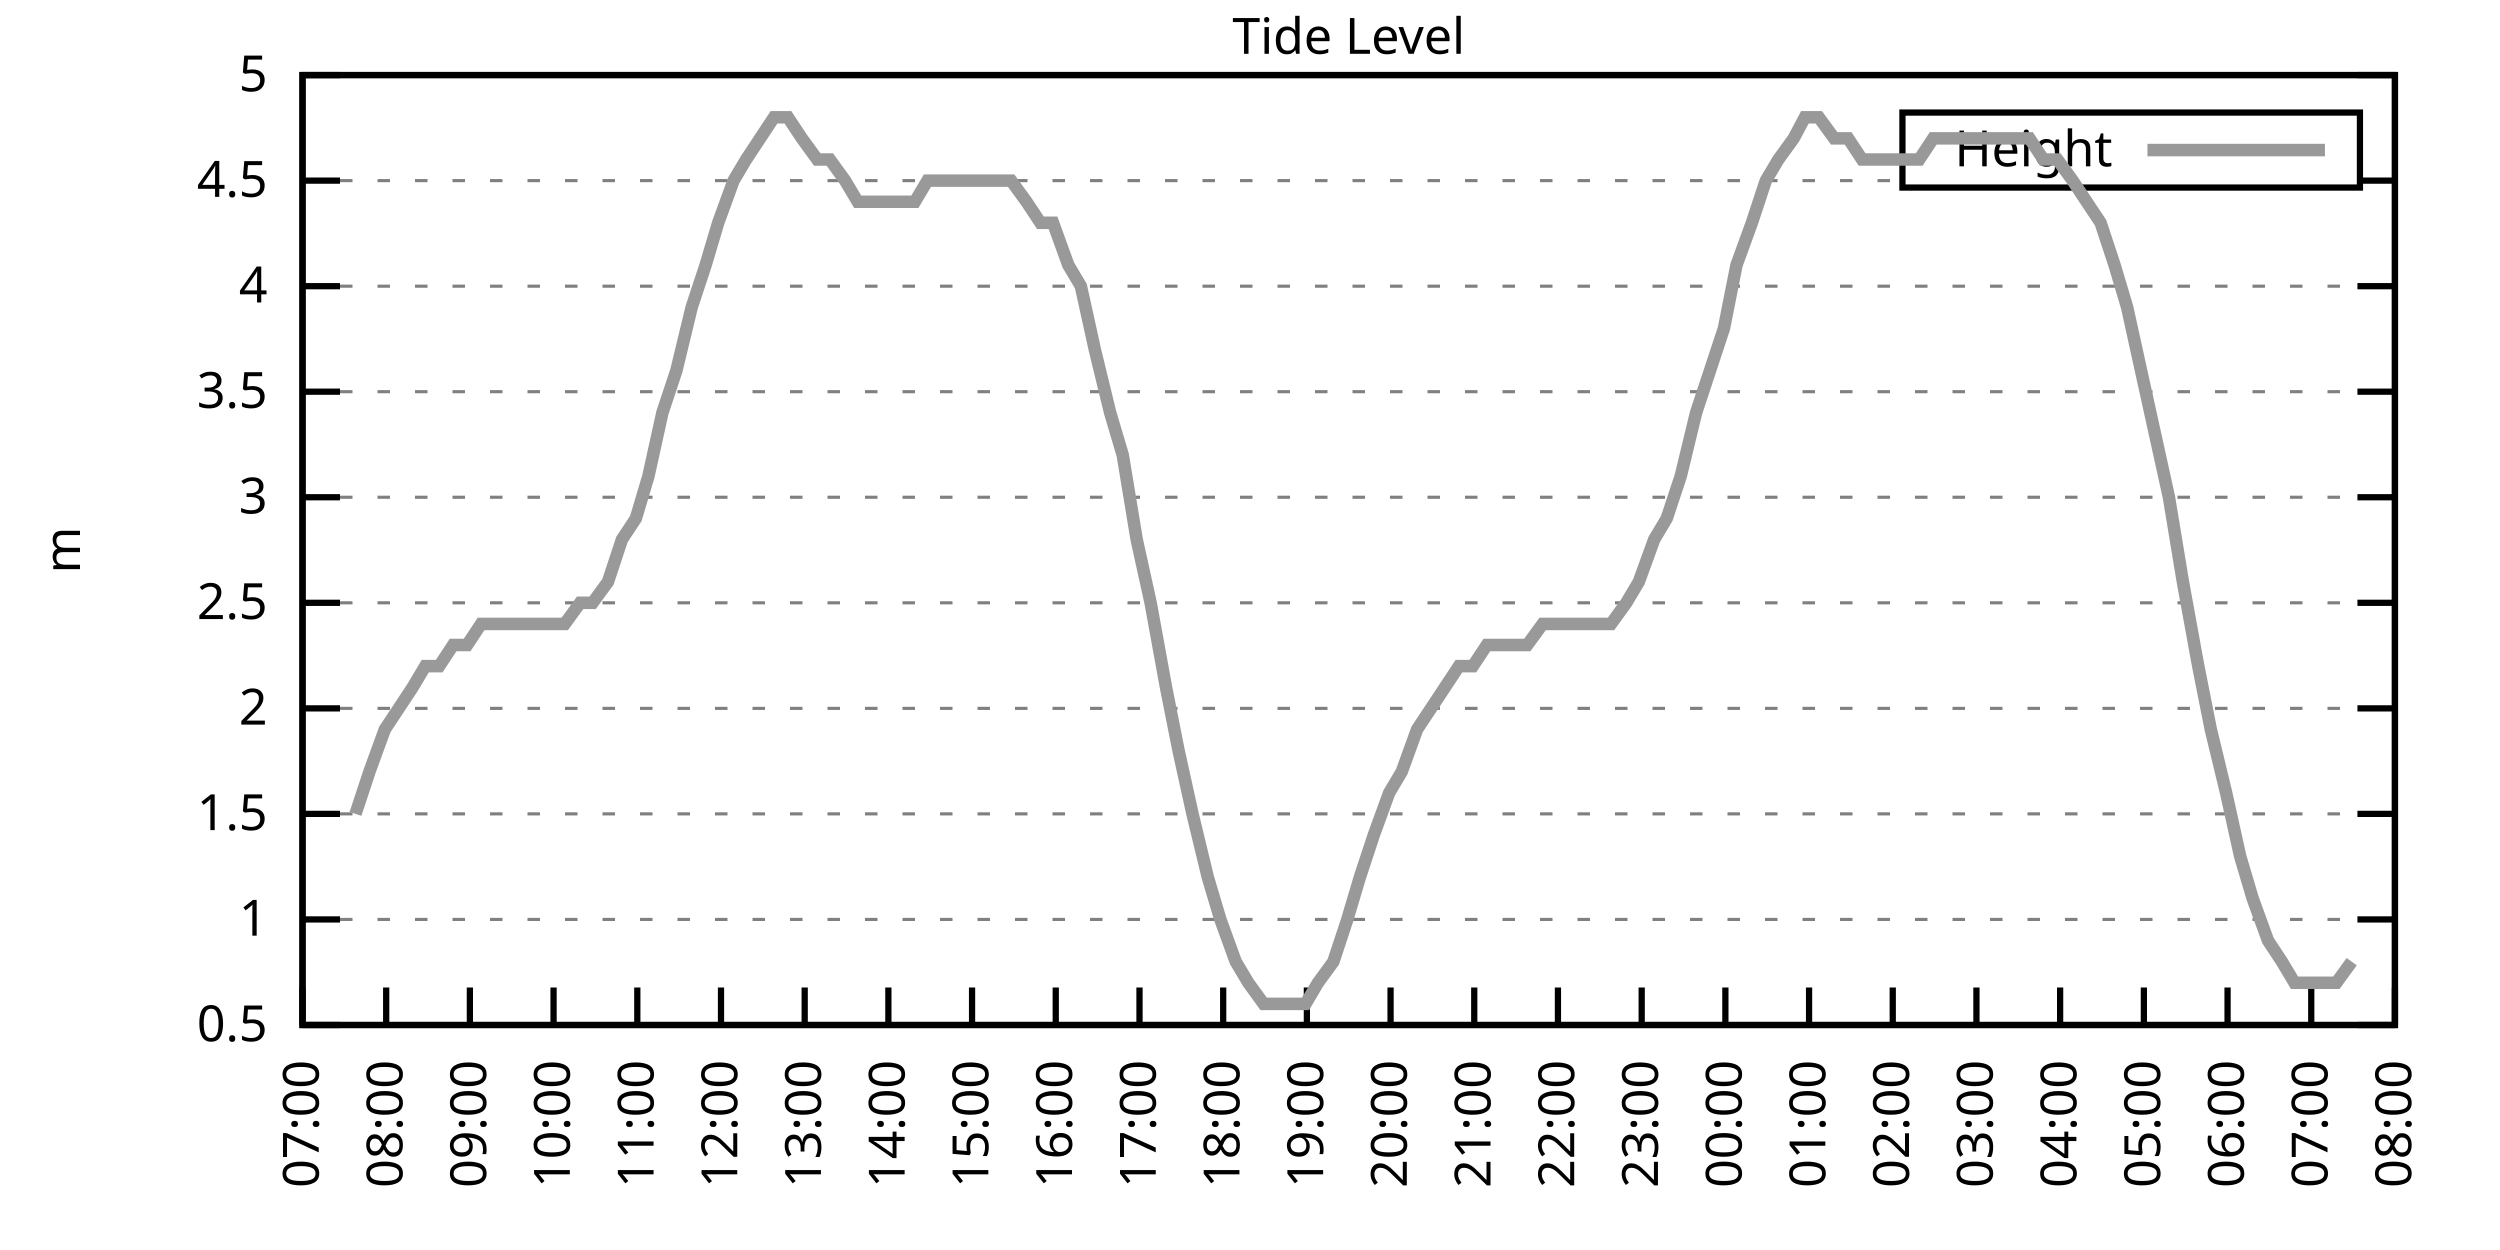
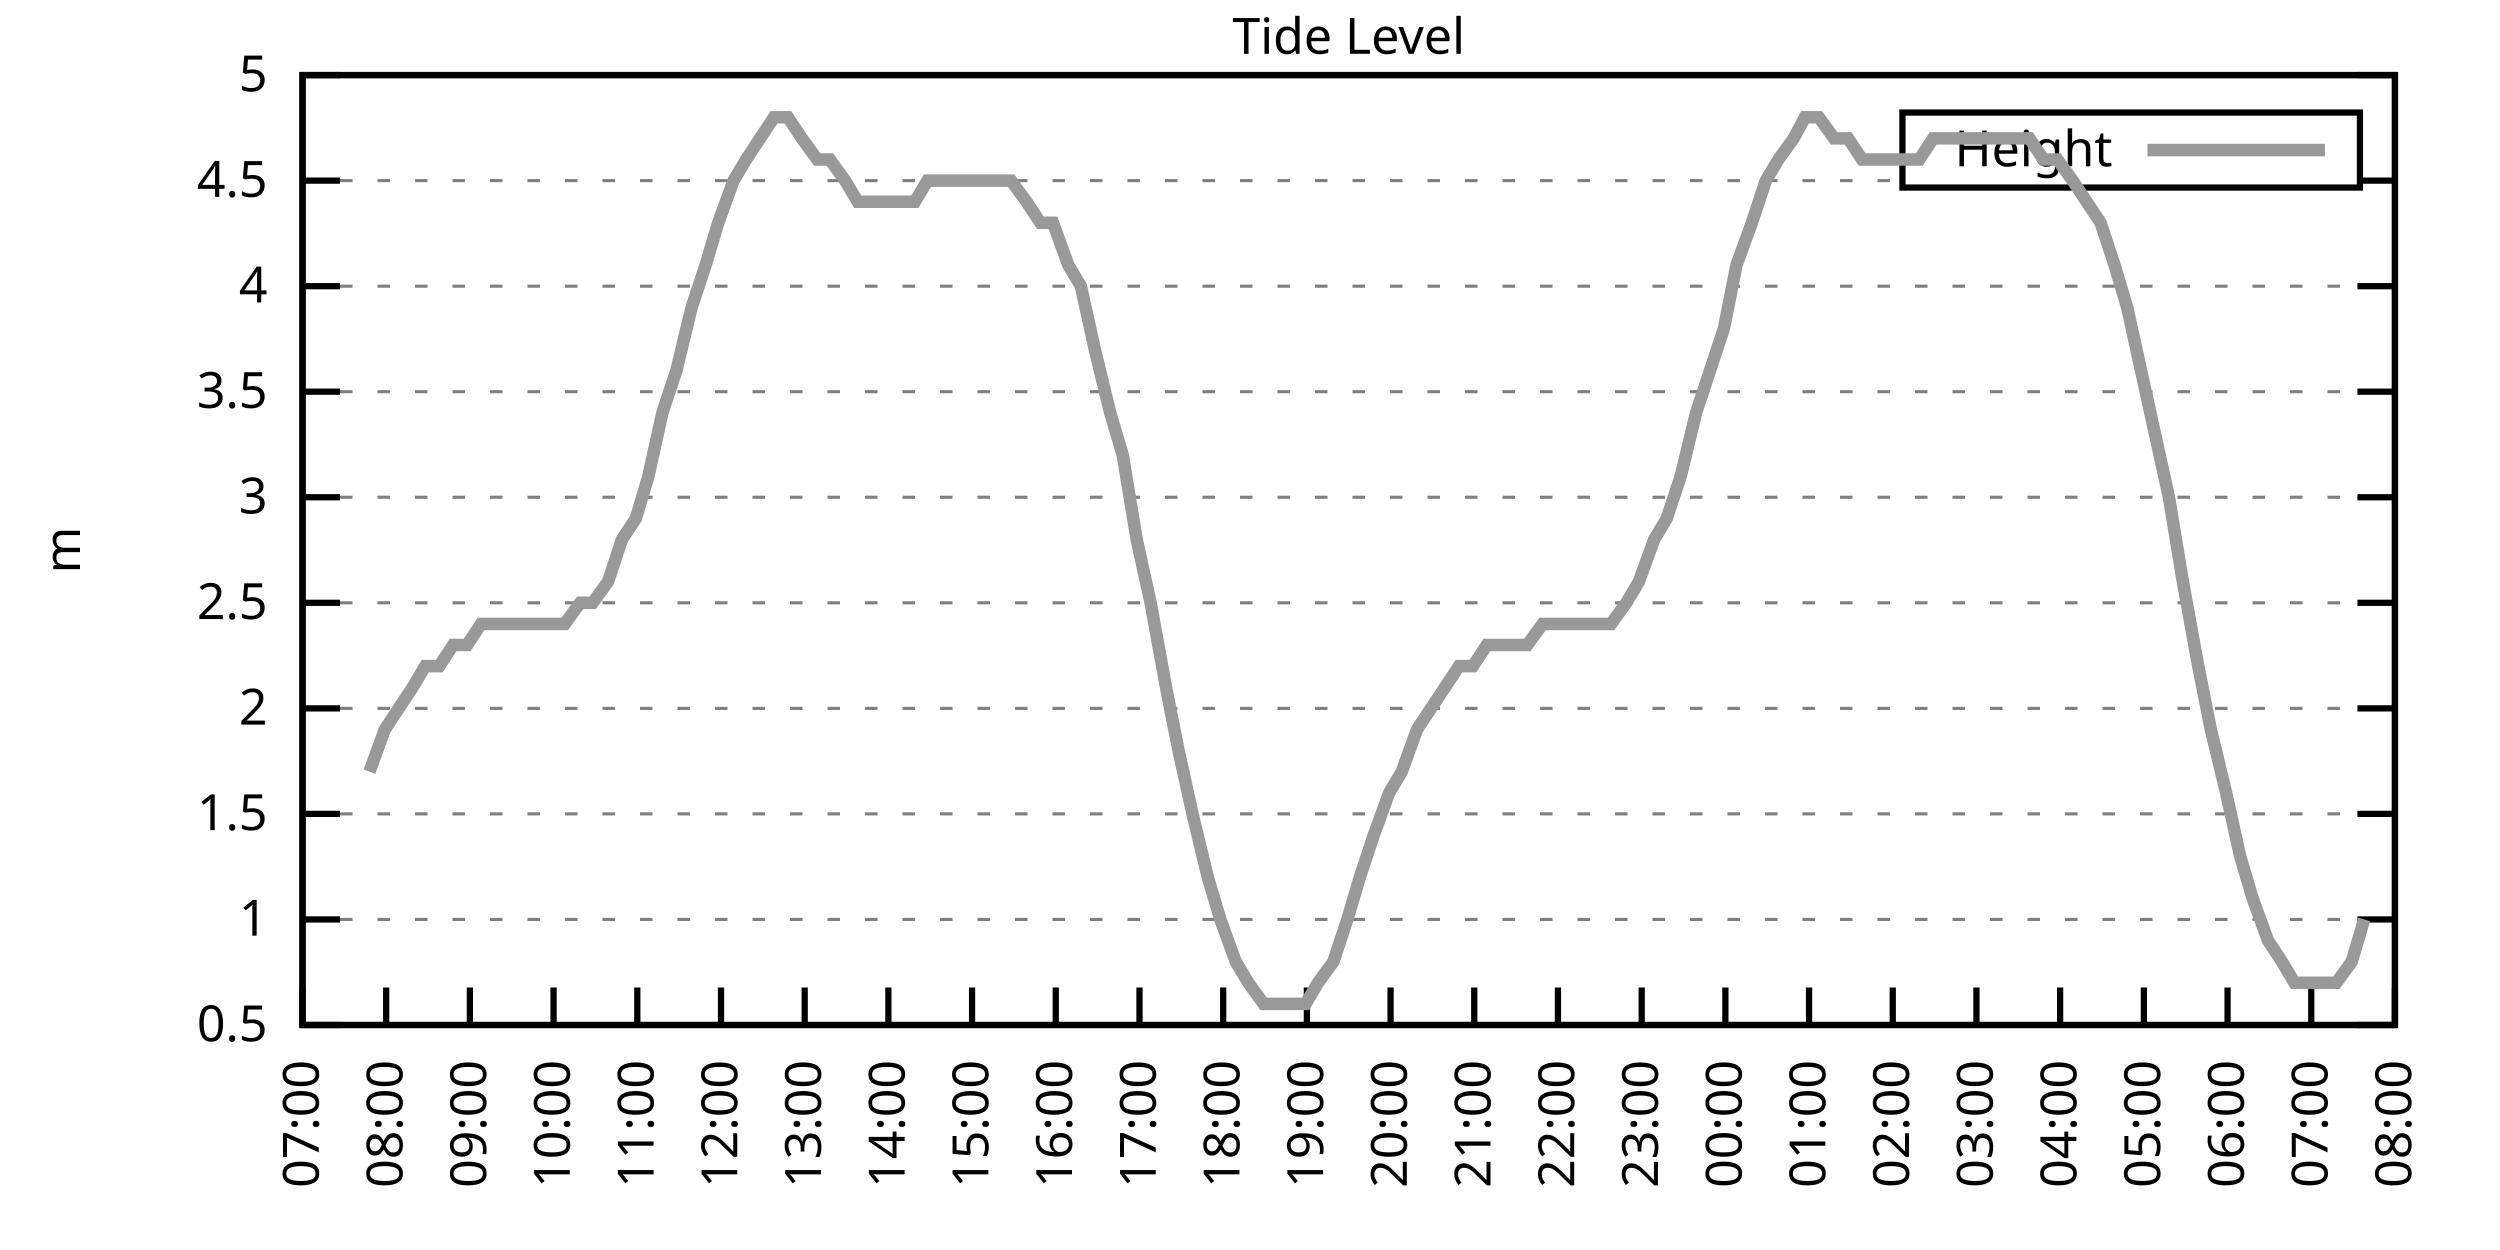
<svg xmlns="http://www.w3.org/2000/svg" xmlns:xlink="http://www.w3.org/1999/xlink" width="400" height="200" viewBox="0 0 400 200">
  <g id="gnuplot_canvas">
    <rect x="0" y="0" width="400" height="200" fill="none" />
    <defs>
      <circle id="gpDot" r="0.5" stroke-width="0.5" stroke="currentColor" />
      <path id="gpPt0" stroke-width="0.333" stroke="currentColor" d="M-1,0 h2 M0,-1 v2" />
      <path id="gpPt1" stroke-width="0.333" stroke="currentColor" d="M-1,-1 L1,1 M1,-1 L-1,1" />
      <path id="gpPt2" stroke-width="0.333" stroke="currentColor" d="M-1,0 L1,0 M0,-1 L0,1 M-1,-1 L1,1 M-1,1 L1,-1" />
      <rect id="gpPt3" stroke-width="0.333" stroke="currentColor" x="-1" y="-1" width="2" height="2" />
      <rect id="gpPt4" stroke-width="0.333" stroke="currentColor" fill="currentColor" x="-1" y="-1" width="2" height="2" />
      <circle id="gpPt5" stroke-width="0.333" stroke="currentColor" cx="0" cy="0" r="1" />
      <use xlink:href="#gpPt5" id="gpPt6" fill="currentColor" stroke="none" />
      <path id="gpPt7" stroke-width="0.333" stroke="currentColor" d="M0,-1.33 L-1.33,0.67 L1.33,0.67 z" />
      <use xlink:href="#gpPt7" id="gpPt8" fill="currentColor" stroke="none" />
      <use xlink:href="#gpPt7" id="gpPt9" stroke="currentColor" transform="rotate(180)" />
      <use xlink:href="#gpPt9" id="gpPt10" fill="currentColor" stroke="none" />
      <use xlink:href="#gpPt3" id="gpPt11" stroke="currentColor" transform="rotate(45)" />
      <use xlink:href="#gpPt11" id="gpPt12" fill="currentColor" stroke="none" />
      <path id="gpPt13" stroke-width="0.333" stroke="currentColor" d="M0,1.330 L1.265,0.411 L0.782,-1.067 L-0.782,-1.076 L-1.265,0.411 z" />
      <use xlink:href="#gpPt13" id="gpPt14" fill="currentColor" stroke="none" />
      <filter id="textbox" filterUnits="objectBoundingBox" x="0" y="0" height="1" width="1">
        <feFlood flood-color="white" flood-opacity="1" result="bgnd" />
        <feComposite in="SourceGraphic" in2="bgnd" operator="atop" />
      </filter>
      <filter id="greybox" filterUnits="objectBoundingBox" x="0" y="0" height="1" width="1">
        <feFlood flood-color="lightgrey" flood-opacity="1" result="grey" />
        <feComposite in="SourceGraphic" in2="grey" operator="atop" />
      </filter>
    </defs>
    <g fill="none" color="white" stroke="currentColor" stroke-width="1.00" stroke-linecap="butt" stroke-linejoin="miter">
</g>
    <g fill="none" color="black" stroke="currentColor" stroke-width="1.00" stroke-linecap="butt" stroke-linejoin="miter">
      <g stroke="none" shape-rendering="crispEdges">
        <polygon fill="rgb(255, 255, 255)" points="48.40,164.00 383.18,164.00 383.18,12.02 48.40,12.02 " />
      </g>
    </g>
    <g fill="none" color="black" stroke="currentColor" stroke-width="1.00" stroke-linecap="butt" stroke-linejoin="miter">
</g>
    <g fill="none" color="black" stroke="black" stroke-width="0.50" stroke-linecap="butt" stroke-linejoin="miter">
</g>
    <g fill="none" color="gray" stroke="currentColor" stroke-width="0.50" stroke-linecap="butt" stroke-linejoin="miter">
      <path stroke="gray" stroke-dasharray="2,4" class="gridline" d="M48.40,164.00 L383.19,164.00  " />
    </g>
    <g fill="none" color="gray" stroke="gray" stroke-width="1.00" stroke-linecap="butt" stroke-linejoin="miter">
</g>
    <g fill="none" color="black" stroke="currentColor" stroke-width="1.00" stroke-linecap="butt" stroke-linejoin="miter">
      <path stroke="black" d="M48.40,164.00 L54.40,164.00 M383.19,164.00 L377.19,164.00  " />
      <g transform="translate(42.80,166.60)" stroke="none" fill="black" font-family="Sans" font-size="8.00" text-anchor="end">
        <text>
          <tspan font-family="Sans"> 0.5</tspan>
        </text>
      </g>
    </g>
    <g fill="none" color="black" stroke="currentColor" stroke-width="1.00" stroke-linecap="butt" stroke-linejoin="miter">
</g>
    <g fill="none" color="black" stroke="black" stroke-width="0.50" stroke-linecap="butt" stroke-linejoin="miter">
</g>
    <g fill="none" color="gray" stroke="currentColor" stroke-width="0.50" stroke-linecap="butt" stroke-linejoin="miter">
      <path stroke="gray" stroke-dasharray="2,4" class="gridline" d="M48.40,147.11 L383.19,147.11  " />
    </g>
    <g fill="none" color="gray" stroke="gray" stroke-width="1.00" stroke-linecap="butt" stroke-linejoin="miter">
</g>
    <g fill="none" color="black" stroke="currentColor" stroke-width="1.00" stroke-linecap="butt" stroke-linejoin="miter">
      <path stroke="black" d="M48.40,147.11 L54.40,147.11 M383.19,147.11 L377.19,147.11  " />
      <g transform="translate(42.80,149.71)" stroke="none" fill="black" font-family="Sans" font-size="8.00" text-anchor="end">
        <text>
          <tspan font-family="Sans"> 1</tspan>
        </text>
      </g>
    </g>
    <g fill="none" color="black" stroke="currentColor" stroke-width="1.00" stroke-linecap="butt" stroke-linejoin="miter">
</g>
    <g fill="none" color="black" stroke="black" stroke-width="0.50" stroke-linecap="butt" stroke-linejoin="miter">
</g>
    <g fill="none" color="gray" stroke="currentColor" stroke-width="0.50" stroke-linecap="butt" stroke-linejoin="miter">
      <path stroke="gray" stroke-dasharray="2,4" class="gridline" d="M48.40,130.22 L383.19,130.22  " />
    </g>
    <g fill="none" color="gray" stroke="gray" stroke-width="1.00" stroke-linecap="butt" stroke-linejoin="miter">
</g>
    <g fill="none" color="black" stroke="currentColor" stroke-width="1.00" stroke-linecap="butt" stroke-linejoin="miter">
      <path stroke="black" d="M48.40,130.22 L54.40,130.22 M383.19,130.22 L377.19,130.22  " />
      <g transform="translate(42.80,132.82)" stroke="none" fill="black" font-family="Sans" font-size="8.00" text-anchor="end">
        <text>
          <tspan font-family="Sans"> 1.5</tspan>
        </text>
      </g>
    </g>
    <g fill="none" color="black" stroke="currentColor" stroke-width="1.00" stroke-linecap="butt" stroke-linejoin="miter">
</g>
    <g fill="none" color="black" stroke="black" stroke-width="0.50" stroke-linecap="butt" stroke-linejoin="miter">
</g>
    <g fill="none" color="gray" stroke="currentColor" stroke-width="0.50" stroke-linecap="butt" stroke-linejoin="miter">
      <path stroke="gray" stroke-dasharray="2,4" class="gridline" d="M48.40,113.34 L383.19,113.34  " />
    </g>
    <g fill="none" color="gray" stroke="gray" stroke-width="1.00" stroke-linecap="butt" stroke-linejoin="miter">
</g>
    <g fill="none" color="black" stroke="currentColor" stroke-width="1.00" stroke-linecap="butt" stroke-linejoin="miter">
      <path stroke="black" d="M48.40,113.34 L54.40,113.34 M383.19,113.34 L377.19,113.34  " />
      <g transform="translate(42.80,115.94)" stroke="none" fill="black" font-family="Sans" font-size="8.00" text-anchor="end">
        <text>
          <tspan font-family="Sans"> 2</tspan>
        </text>
      </g>
    </g>
    <g fill="none" color="black" stroke="currentColor" stroke-width="1.00" stroke-linecap="butt" stroke-linejoin="miter">
</g>
    <g fill="none" color="black" stroke="black" stroke-width="0.50" stroke-linecap="butt" stroke-linejoin="miter">
</g>
    <g fill="none" color="gray" stroke="currentColor" stroke-width="0.50" stroke-linecap="butt" stroke-linejoin="miter">
      <path stroke="gray" stroke-dasharray="2,4" class="gridline" d="M48.40,96.45 L383.19,96.45  " />
    </g>
    <g fill="none" color="gray" stroke="gray" stroke-width="1.00" stroke-linecap="butt" stroke-linejoin="miter">
</g>
    <g fill="none" color="black" stroke="currentColor" stroke-width="1.00" stroke-linecap="butt" stroke-linejoin="miter">
      <path stroke="black" d="M48.40,96.45 L54.40,96.45 M383.19,96.45 L377.19,96.45  " />
      <g transform="translate(42.80,99.05)" stroke="none" fill="black" font-family="Sans" font-size="8.00" text-anchor="end">
        <text>
          <tspan font-family="Sans"> 2.5</tspan>
        </text>
      </g>
    </g>
    <g fill="none" color="black" stroke="currentColor" stroke-width="1.00" stroke-linecap="butt" stroke-linejoin="miter">
</g>
    <g fill="none" color="black" stroke="black" stroke-width="0.50" stroke-linecap="butt" stroke-linejoin="miter">
</g>
    <g fill="none" color="gray" stroke="currentColor" stroke-width="0.50" stroke-linecap="butt" stroke-linejoin="miter">
      <path stroke="gray" stroke-dasharray="2,4" class="gridline" d="M48.40,79.56 L383.19,79.56  " />
    </g>
    <g fill="none" color="gray" stroke="gray" stroke-width="1.00" stroke-linecap="butt" stroke-linejoin="miter">
</g>
    <g fill="none" color="black" stroke="currentColor" stroke-width="1.00" stroke-linecap="butt" stroke-linejoin="miter">
      <path stroke="black" d="M48.40,79.56 L54.40,79.56 M383.19,79.56 L377.19,79.56  " />
      <g transform="translate(42.80,82.16)" stroke="none" fill="black" font-family="Sans" font-size="8.00" text-anchor="end">
        <text>
          <tspan font-family="Sans"> 3</tspan>
        </text>
      </g>
    </g>
    <g fill="none" color="black" stroke="currentColor" stroke-width="1.00" stroke-linecap="butt" stroke-linejoin="miter">
</g>
    <g fill="none" color="black" stroke="black" stroke-width="0.50" stroke-linecap="butt" stroke-linejoin="miter">
</g>
    <g fill="none" color="gray" stroke="currentColor" stroke-width="0.50" stroke-linecap="butt" stroke-linejoin="miter">
      <path stroke="gray" stroke-dasharray="2,4" class="gridline" d="M48.40,62.67 L383.19,62.67  " />
    </g>
    <g fill="none" color="gray" stroke="gray" stroke-width="1.00" stroke-linecap="butt" stroke-linejoin="miter">
</g>
    <g fill="none" color="black" stroke="currentColor" stroke-width="1.00" stroke-linecap="butt" stroke-linejoin="miter">
      <path stroke="black" d="M48.40,62.67 L54.40,62.67 M383.19,62.67 L377.19,62.67  " />
      <g transform="translate(42.80,65.27)" stroke="none" fill="black" font-family="Sans" font-size="8.00" text-anchor="end">
        <text>
          <tspan font-family="Sans"> 3.5</tspan>
        </text>
      </g>
    </g>
    <g fill="none" color="black" stroke="currentColor" stroke-width="1.00" stroke-linecap="butt" stroke-linejoin="miter">
</g>
    <g fill="none" color="black" stroke="black" stroke-width="0.50" stroke-linecap="butt" stroke-linejoin="miter">
</g>
    <g fill="none" color="gray" stroke="currentColor" stroke-width="0.50" stroke-linecap="butt" stroke-linejoin="miter">
      <path stroke="gray" stroke-dasharray="2,4" class="gridline" d="M48.40,45.79 L383.19,45.79  " />
    </g>
    <g fill="none" color="gray" stroke="gray" stroke-width="1.00" stroke-linecap="butt" stroke-linejoin="miter">
</g>
    <g fill="none" color="black" stroke="currentColor" stroke-width="1.00" stroke-linecap="butt" stroke-linejoin="miter">
      <path stroke="black" d="M48.40,45.79 L54.40,45.79 M383.19,45.79 L377.19,45.79  " />
      <g transform="translate(42.80,48.39)" stroke="none" fill="black" font-family="Sans" font-size="8.00" text-anchor="end">
        <text>
          <tspan font-family="Sans"> 4</tspan>
        </text>
      </g>
    </g>
    <g fill="none" color="black" stroke="currentColor" stroke-width="1.00" stroke-linecap="butt" stroke-linejoin="miter">
</g>
    <g fill="none" color="black" stroke="black" stroke-width="0.50" stroke-linecap="butt" stroke-linejoin="miter">
</g>
    <g fill="none" color="gray" stroke="currentColor" stroke-width="0.50" stroke-linecap="butt" stroke-linejoin="miter">
      <path stroke="gray" stroke-dasharray="2,4" class="gridline" d="M48.40,28.90 L304.39,28.90 M377.59,28.90 L383.19,28.90  " />
    </g>
    <g fill="none" color="gray" stroke="gray" stroke-width="1.00" stroke-linecap="butt" stroke-linejoin="miter">
</g>
    <g fill="none" color="black" stroke="currentColor" stroke-width="1.00" stroke-linecap="butt" stroke-linejoin="miter">
      <path stroke="black" d="M48.40,28.90 L54.40,28.90 M383.19,28.90 L377.19,28.90  " />
      <g transform="translate(42.80,31.50)" stroke="none" fill="black" font-family="Sans" font-size="8.00" text-anchor="end">
        <text>
          <tspan font-family="Sans"> 4.5</tspan>
        </text>
      </g>
    </g>
    <g fill="none" color="black" stroke="currentColor" stroke-width="1.00" stroke-linecap="butt" stroke-linejoin="miter">
</g>
    <g fill="none" color="black" stroke="black" stroke-width="0.50" stroke-linecap="butt" stroke-linejoin="miter">
</g>
    <g fill="none" color="gray" stroke="currentColor" stroke-width="0.50" stroke-linecap="butt" stroke-linejoin="miter">
      <path stroke="gray" stroke-dasharray="2,4" class="gridline" d="M48.40,12.01 L383.19,12.01  " />
    </g>
    <g fill="none" color="gray" stroke="gray" stroke-width="1.00" stroke-linecap="butt" stroke-linejoin="miter">
</g>
    <g fill="none" color="black" stroke="currentColor" stroke-width="1.00" stroke-linecap="butt" stroke-linejoin="miter">
      <path stroke="black" d="M48.40,12.01 L54.40,12.01 M383.19,12.01 L377.19,12.01  " />
      <g transform="translate(42.80,14.61)" stroke="none" fill="black" font-family="Sans" font-size="8.00" text-anchor="end">
        <text>
          <tspan font-family="Sans"> 5</tspan>
        </text>
      </g>
    </g>
    <g fill="none" color="black" stroke="currentColor" stroke-width="1.00" stroke-linecap="butt" stroke-linejoin="miter">
      <path stroke="black" d="M48.40,164.00 L48.40,158.00  " />
      <g transform="translate(51.00,169.60) rotate(270.00)" stroke="none" fill="black" font-family="Sans" font-size="8.00" text-anchor="end">
        <text>
          <tspan font-family="Sans">07:00</tspan>
        </text>
      </g>
    </g>
    <g fill="none" color="black" stroke="currentColor" stroke-width="1.00" stroke-linecap="butt" stroke-linejoin="miter">
      <path stroke="black" d="M61.79,164.00 L61.79,158.00  " />
      <g transform="translate(64.39,169.60) rotate(270.00)" stroke="none" fill="black" font-family="Sans" font-size="8.00" text-anchor="end">
        <text>
          <tspan font-family="Sans">08:00</tspan>
        </text>
      </g>
    </g>
    <g fill="none" color="black" stroke="currentColor" stroke-width="1.00" stroke-linecap="butt" stroke-linejoin="miter">
      <path stroke="black" d="M75.18,164.00 L75.18,158.00  " />
      <g transform="translate(77.78,169.60) rotate(270.00)" stroke="none" fill="black" font-family="Sans" font-size="8.00" text-anchor="end">
        <text>
          <tspan font-family="Sans">09:00</tspan>
        </text>
      </g>
    </g>
    <g fill="none" color="black" stroke="currentColor" stroke-width="1.00" stroke-linecap="butt" stroke-linejoin="miter">
      <path stroke="black" d="M88.57,164.00 L88.57,158.00  " />
      <g transform="translate(91.17,169.60) rotate(270.00)" stroke="none" fill="black" font-family="Sans" font-size="8.00" text-anchor="end">
        <text>
          <tspan font-family="Sans">10:00</tspan>
        </text>
      </g>
    </g>
    <g fill="none" color="black" stroke="currentColor" stroke-width="1.00" stroke-linecap="butt" stroke-linejoin="miter">
      <path stroke="black" d="M101.97,164.00 L101.97,158.00  " />
      <g transform="translate(104.57,169.60) rotate(270.00)" stroke="none" fill="black" font-family="Sans" font-size="8.00" text-anchor="end">
        <text>
          <tspan font-family="Sans">11:00</tspan>
        </text>
      </g>
    </g>
    <g fill="none" color="black" stroke="currentColor" stroke-width="1.00" stroke-linecap="butt" stroke-linejoin="miter">
      <path stroke="black" d="M115.36,164.00 L115.36,158.00  " />
      <g transform="translate(117.96,169.60) rotate(270.00)" stroke="none" fill="black" font-family="Sans" font-size="8.00" text-anchor="end">
        <text>
          <tspan font-family="Sans">12:00</tspan>
        </text>
      </g>
    </g>
    <g fill="none" color="black" stroke="currentColor" stroke-width="1.00" stroke-linecap="butt" stroke-linejoin="miter">
      <path stroke="black" d="M128.75,164.00 L128.75,158.00  " />
      <g transform="translate(131.35,169.60) rotate(270.00)" stroke="none" fill="black" font-family="Sans" font-size="8.00" text-anchor="end">
        <text>
          <tspan font-family="Sans">13:00</tspan>
        </text>
      </g>
    </g>
    <g fill="none" color="black" stroke="currentColor" stroke-width="1.00" stroke-linecap="butt" stroke-linejoin="miter">
      <path stroke="black" d="M142.14,164.00 L142.14,158.00  " />
      <g transform="translate(144.74,169.60) rotate(270.00)" stroke="none" fill="black" font-family="Sans" font-size="8.00" text-anchor="end">
        <text>
          <tspan font-family="Sans">14:00</tspan>
        </text>
      </g>
    </g>
    <g fill="none" color="black" stroke="currentColor" stroke-width="1.00" stroke-linecap="butt" stroke-linejoin="miter">
      <path stroke="black" d="M155.53,164.00 L155.53,158.00  " />
      <g transform="translate(158.13,169.60) rotate(270.00)" stroke="none" fill="black" font-family="Sans" font-size="8.00" text-anchor="end">
        <text>
          <tspan font-family="Sans">15:00</tspan>
        </text>
      </g>
    </g>
    <g fill="none" color="black" stroke="currentColor" stroke-width="1.00" stroke-linecap="butt" stroke-linejoin="miter">
      <path stroke="black" d="M168.92,164.00 L168.92,158.00  " />
      <g transform="translate(171.52,169.60) rotate(270.00)" stroke="none" fill="black" font-family="Sans" font-size="8.00" text-anchor="end">
        <text>
          <tspan font-family="Sans">16:00</tspan>
        </text>
      </g>
    </g>
    <g fill="none" color="black" stroke="currentColor" stroke-width="1.00" stroke-linecap="butt" stroke-linejoin="miter">
      <path stroke="black" d="M182.32,164.00 L182.32,158.00  " />
      <g transform="translate(184.92,169.60) rotate(270.00)" stroke="none" fill="black" font-family="Sans" font-size="8.00" text-anchor="end">
        <text>
          <tspan font-family="Sans">17:00</tspan>
        </text>
      </g>
    </g>
    <g fill="none" color="black" stroke="currentColor" stroke-width="1.00" stroke-linecap="butt" stroke-linejoin="miter">
      <path stroke="black" d="M195.71,164.00 L195.71,158.00  " />
      <g transform="translate(198.31,169.60) rotate(270.00)" stroke="none" fill="black" font-family="Sans" font-size="8.00" text-anchor="end">
        <text>
          <tspan font-family="Sans">18:00</tspan>
        </text>
      </g>
    </g>
    <g fill="none" color="black" stroke="currentColor" stroke-width="1.00" stroke-linecap="butt" stroke-linejoin="miter">
      <path stroke="black" d="M209.10,164.00 L209.10,158.00  " />
      <g transform="translate(211.70,169.60) rotate(270.00)" stroke="none" fill="black" font-family="Sans" font-size="8.00" text-anchor="end">
        <text>
          <tspan font-family="Sans">19:00</tspan>
        </text>
      </g>
    </g>
    <g fill="none" color="black" stroke="currentColor" stroke-width="1.00" stroke-linecap="butt" stroke-linejoin="miter">
      <path stroke="black" d="M222.49,164.00 L222.49,158.00  " />
      <g transform="translate(225.09,169.60) rotate(270.00)" stroke="none" fill="black" font-family="Sans" font-size="8.00" text-anchor="end">
        <text>
          <tspan font-family="Sans">20:00</tspan>
        </text>
      </g>
    </g>
    <g fill="none" color="black" stroke="currentColor" stroke-width="1.00" stroke-linecap="butt" stroke-linejoin="miter">
      <path stroke="black" d="M235.88,164.00 L235.88,158.00  " />
      <g transform="translate(238.48,169.60) rotate(270.00)" stroke="none" fill="black" font-family="Sans" font-size="8.00" text-anchor="end">
        <text>
          <tspan font-family="Sans">21:00</tspan>
        </text>
      </g>
    </g>
    <g fill="none" color="black" stroke="currentColor" stroke-width="1.00" stroke-linecap="butt" stroke-linejoin="miter">
      <path stroke="black" d="M249.27,164.00 L249.27,158.00  " />
      <g transform="translate(251.87,169.60) rotate(270.00)" stroke="none" fill="black" font-family="Sans" font-size="8.00" text-anchor="end">
        <text>
          <tspan font-family="Sans">22:00</tspan>
        </text>
      </g>
    </g>
    <g fill="none" color="black" stroke="currentColor" stroke-width="1.00" stroke-linecap="butt" stroke-linejoin="miter">
      <path stroke="black" d="M262.67,164.00 L262.67,158.00  " />
      <g transform="translate(265.27,169.60) rotate(270.00)" stroke="none" fill="black" font-family="Sans" font-size="8.00" text-anchor="end">
        <text>
          <tspan font-family="Sans">23:00</tspan>
        </text>
      </g>
    </g>
    <g fill="none" color="black" stroke="currentColor" stroke-width="1.00" stroke-linecap="butt" stroke-linejoin="miter">
      <path stroke="black" d="M276.06,164.00 L276.06,158.00  " />
      <g transform="translate(278.66,169.60) rotate(270.00)" stroke="none" fill="black" font-family="Sans" font-size="8.00" text-anchor="end">
        <text>
          <tspan font-family="Sans">00:00</tspan>
        </text>
      </g>
    </g>
    <g fill="none" color="black" stroke="currentColor" stroke-width="1.00" stroke-linecap="butt" stroke-linejoin="miter">
      <path stroke="black" d="M289.45,164.00 L289.45,158.00  " />
      <g transform="translate(292.05,169.60) rotate(270.00)" stroke="none" fill="black" font-family="Sans" font-size="8.00" text-anchor="end">
        <text>
          <tspan font-family="Sans">01:00</tspan>
        </text>
      </g>
    </g>
    <g fill="none" color="black" stroke="currentColor" stroke-width="1.00" stroke-linecap="butt" stroke-linejoin="miter">
      <path stroke="black" d="M302.84,164.00 L302.84,158.00  " />
      <g transform="translate(305.44,169.60) rotate(270.00)" stroke="none" fill="black" font-family="Sans" font-size="8.00" text-anchor="end">
        <text>
          <tspan font-family="Sans">02:00</tspan>
        </text>
      </g>
    </g>
    <g fill="none" color="black" stroke="currentColor" stroke-width="1.00" stroke-linecap="butt" stroke-linejoin="miter">
      <path stroke="black" d="M316.23,164.00 L316.23,158.00  " />
      <g transform="translate(318.83,169.60) rotate(270.00)" stroke="none" fill="black" font-family="Sans" font-size="8.00" text-anchor="end">
        <text>
          <tspan font-family="Sans">03:00</tspan>
        </text>
      </g>
    </g>
    <g fill="none" color="black" stroke="currentColor" stroke-width="1.00" stroke-linecap="butt" stroke-linejoin="miter">
      <path stroke="black" d="M329.62,164.00 L329.62,158.00  " />
      <g transform="translate(332.22,169.60) rotate(270.00)" stroke="none" fill="black" font-family="Sans" font-size="8.00" text-anchor="end">
        <text>
          <tspan font-family="Sans">04:00</tspan>
        </text>
      </g>
    </g>
    <g fill="none" color="black" stroke="currentColor" stroke-width="1.00" stroke-linecap="butt" stroke-linejoin="miter">
      <path stroke="black" d="M343.02,164.00 L343.02,158.00  " />
      <g transform="translate(345.62,169.60) rotate(270.00)" stroke="none" fill="black" font-family="Sans" font-size="8.00" text-anchor="end">
        <text>
          <tspan font-family="Sans">05:00</tspan>
        </text>
      </g>
    </g>
    <g fill="none" color="black" stroke="currentColor" stroke-width="1.00" stroke-linecap="butt" stroke-linejoin="miter">
      <path stroke="black" d="M356.41,164.00 L356.41,158.00  " />
      <g transform="translate(359.01,169.60) rotate(270.00)" stroke="none" fill="black" font-family="Sans" font-size="8.00" text-anchor="end">
        <text>
          <tspan font-family="Sans">06:00</tspan>
        </text>
      </g>
    </g>
    <g fill="none" color="black" stroke="currentColor" stroke-width="1.00" stroke-linecap="butt" stroke-linejoin="miter">
      <path stroke="black" d="M369.80,164.00 L369.80,158.00  " />
      <g transform="translate(372.40,169.60) rotate(270.00)" stroke="none" fill="black" font-family="Sans" font-size="8.00" text-anchor="end">
        <text>
          <tspan font-family="Sans">07:00</tspan>
        </text>
      </g>
    </g>
    <g fill="none" color="black" stroke="currentColor" stroke-width="1.00" stroke-linecap="butt" stroke-linejoin="miter">
      <path stroke="black" d="M383.19,164.00 L383.19,158.00  " />
      <g transform="translate(385.79,169.60) rotate(270.00)" stroke="none" fill="black" font-family="Sans" font-size="8.00" text-anchor="end">
        <text>
          <tspan font-family="Sans">08:00</tspan>
        </text>
      </g>
    </g>
    <g fill="none" color="black" stroke="currentColor" stroke-width="1.00" stroke-linecap="butt" stroke-linejoin="miter">
</g>
    <g fill="none" color="black" stroke="currentColor" stroke-width="1.00" stroke-linecap="butt" stroke-linejoin="miter">
      <path stroke="black" d="M48.40,12.01 L48.40,164.00 L383.19,164.00 L383.19,12.01 L48.40,12.01 Z  " />
    </g>
    <g fill="none" color="black" stroke="currentColor" stroke-width="1.00" stroke-linecap="butt" stroke-linejoin="miter">
</g>
    <g fill="none" color="black" stroke="currentColor" stroke-width="1.00" stroke-linecap="butt" stroke-linejoin="miter">
      <path stroke="black" d="M304.39,30.01 L304.39,18.01 L377.59,18.01 L377.59,30.01 L304.39,30.01 Z  " />
    </g>
    <g id="Tide_level_plot_1">
      <g fill="none" color="white" stroke="black" stroke-width="2.00" stroke-linecap="butt" stroke-linejoin="miter">
</g>
      <g fill="none" color="black" stroke="currentColor" stroke-width="2.00" stroke-linecap="butt" stroke-linejoin="miter">
        <g transform="translate(337.99,26.61)" stroke="none" fill="black" font-family="Sans" font-size="8.00" text-anchor="end">
          <text>
            <tspan font-family="Sans">Height</tspan>
          </text>
        </g>
      </g>
      <g fill="none" color="black" stroke="currentColor" stroke-width="2.00" stroke-linecap="butt" stroke-linejoin="miter">
-         <path stroke="rgb(153, 153, 153)" d="M343.59,24.01 L371.99,24.01 M56.88,130.22 L59.11,123.47 L61.57,116.71 L63.80,113.34 L66.03,109.96 L68.04,106.58   L70.27,106.58 L72.50,103.20 L74.74,103.20 L76.97,99.83 L79.42,99.83 L81.66,99.83 L83.89,99.83 L86.12,99.83   L88.13,99.83 L90.36,99.83 L92.82,96.45 L94.82,96.45 L97.28,93.07 L99.51,86.32 L101.74,82.94 L103.75,76.18   L105.98,66.05 L108.22,59.30 L110.67,49.16 L112.90,42.41 L114.91,35.65 L117.37,28.90 L119.38,25.52 L121.61,22.14   L123.84,18.77 L126.07,18.77 L128.30,22.14 L130.76,25.52 L132.77,25.52 L135.22,28.90 L137.23,32.28 L139.46,32.28   L141.69,32.28 L144.15,32.28 L146.38,32.28 L148.39,28.90 L150.85,28.90 L152.63,28.90 L155.31,28.90 L157.54,28.90   L159.77,28.90 L161.78,28.90 L164.24,32.28 L166.47,35.65 L168.48,35.65 L170.93,42.41 L172.94,45.79 L175.17,55.92   L177.63,66.05 L179.64,72.81 L181.87,86.32 L184.10,96.45 L186.56,109.96 L188.57,120.09 L190.80,130.22 L193.25,140.36   L195.26,147.11 L197.72,153.87 L199.73,157.24 L202.18,160.62 L204.19,160.62 L206.42,160.62 L208.88,160.62 L210.88,157.24   L213.34,153.87 L215.57,147.11 L217.58,140.36 L219.81,133.60 L222.27,126.85 L224.28,123.47 L226.73,116.71 L228.96,113.34   L231.20,109.96 L233.43,106.58 L235.66,106.58 L237.89,103.20 L239.90,103.20 L242.36,103.20 L244.36,103.20 L246.82,99.83   L248.83,99.83 L251.28,99.83 L253.51,99.83 L255.52,99.83 L257.76,99.83 L260.21,96.45 L262.22,93.07 L264.67,86.32   L266.68,82.94 L268.92,76.18 L271.37,66.05 L273.60,59.30 L275.83,52.54 L277.84,42.41 L280.30,35.65 L282.53,28.90   L284.54,25.52 L286.99,22.14 L288.78,18.77 L291.01,18.77 L293.47,22.14 L295.70,22.14 L297.93,25.52 L300.39,25.52   L302.62,25.52 L304.40,25.52 L307.08,25.52 L309.31,22.14 L311.10,22.14 L313.78,22.14 L316.01,22.14 L318.02,22.14   L320.25,22.14 L322.48,22.14 L324.71,22.14 L326.95,25.52 L329.18,25.52 L331.63,28.90 L333.86,32.28 L336.10,35.65   L338.33,42.41 L340.34,49.16 L344.80,69.43 L347.03,79.56 L349.26,93.07 L351.72,106.58 L353.73,116.71 L356.18,126.85   L358.42,136.98 L360.42,143.73 L362.88,150.49 L365.11,153.87 L367.12,157.24 L369.58,157.24 L371.58,157.24 L373.82,157.24   L376.27,153.87  " />
+         <path stroke="rgb(153, 153, 153)" d="M343.59,24.01 L371.99,24.01 M59.11,123.47 L61.57,116.71 L63.80,113.34 L66.03,109.96 L68.04,106.58 L70.27,106.58   L72.50,103.20 L74.74,103.20 L76.97,99.83 L79.42,99.83 L81.66,99.83 L83.89,99.83 L86.12,99.83 L88.13,99.83   L90.36,99.83 L92.82,96.45 L94.82,96.45 L97.28,93.07 L99.51,86.32 L101.74,82.94 L103.75,76.18 L105.98,66.05   L108.22,59.30 L110.67,49.16 L112.90,42.41 L114.91,35.65 L117.37,28.90 L119.38,25.52 L121.61,22.14 L123.84,18.77   L126.07,18.77 L128.30,22.14 L130.76,25.52 L132.77,25.52 L135.22,28.90 L137.23,32.28 L139.46,32.28 L141.69,32.28   L144.15,32.28 L146.38,32.28 L148.39,28.90 L150.85,28.90 L152.63,28.90 L155.31,28.90 L157.54,28.90 L159.77,28.90   L161.78,28.90 L164.24,32.28 L166.47,35.65 L168.48,35.65 L170.93,42.41 L172.94,45.79 L175.17,55.92 L177.63,66.05   L179.64,72.81 L181.87,86.32 L184.10,96.45 L186.56,109.96 L188.57,120.09 L190.80,130.22 L193.25,140.36 L195.26,147.11   L197.72,153.87 L199.73,157.24 L202.18,160.62 L204.19,160.62 L206.42,160.62 L208.88,160.62 L210.88,157.24 L213.34,153.87   L215.57,147.11 L217.58,140.36 L219.81,133.60 L222.27,126.85 L224.28,123.47 L226.73,116.71 L228.96,113.34 L231.20,109.96   L233.43,106.58 L235.66,106.58 L237.89,103.20 L239.90,103.20 L242.36,103.20 L244.36,103.20 L246.82,99.83 L248.83,99.83   L251.28,99.83 L253.51,99.83 L255.52,99.83 L257.76,99.83 L260.21,96.45 L262.22,93.07 L264.67,86.32 L266.68,82.94   L268.92,76.18 L271.37,66.05 L273.60,59.30 L275.83,52.54 L277.84,42.41 L280.30,35.65 L282.53,28.90 L284.54,25.52   L286.99,22.14 L288.78,18.77 L291.01,18.77 L293.47,22.14 L295.70,22.14 L297.93,25.52 L300.39,25.52 L302.62,25.52   L304.40,25.52 L307.08,25.52 L309.31,22.14 L311.10,22.14 L313.78,22.14 L316.01,22.14 L318.02,22.14 L320.25,22.14   L322.48,22.14 L324.71,22.14 L326.95,25.52 L329.18,25.52 L331.63,28.90 L333.86,32.28 L336.10,35.65 L338.33,42.41   L340.34,49.16 L344.80,69.43 L347.03,79.56 L349.26,93.07 L351.72,106.58 L353.73,116.71 L356.18,126.85 L358.42,136.98   L360.42,143.73 L362.88,150.49 L365.11,153.87 L367.12,157.24 L369.58,157.24 L371.58,157.24 L373.82,157.24 L376.27,153.87   L378.28,147.11  " />
      </g>
    </g>
    <g fill="none" color="black" stroke="currentColor" stroke-width="2.00" stroke-linecap="butt" stroke-linejoin="miter">
</g>
    <g fill="none" color="black" stroke="black" stroke-width="1.00" stroke-linecap="butt" stroke-linejoin="miter">
</g>
    <g fill="none" color="black" stroke="currentColor" stroke-width="1.00" stroke-linecap="butt" stroke-linejoin="miter">
      <path stroke="black" d="M48.40,12.01 L48.40,164.00 L383.19,164.00 L383.19,12.01 L48.40,12.01 Z  " />
      <g transform="translate(12.80,88.01) rotate(270.00)" stroke="none" fill="black" font-family="Sans" font-size="8.00" text-anchor="middle">
        <text>
          <tspan font-family="Sans">m</tspan>
        </text>
      </g>
    </g>
    <g fill="none" color="black" stroke="currentColor" stroke-width="1.00" stroke-linecap="butt" stroke-linejoin="miter">
</g>
    <g fill="none" color="black" stroke="currentColor" stroke-width="1.00" stroke-linecap="butt" stroke-linejoin="miter">
      <g transform="translate(215.79,8.61)" stroke="none" fill="black" font-family="Sans" font-size="8.00" text-anchor="middle">
        <text>
          <tspan font-family="Sans">Tide Level</tspan>
        </text>
      </g>
    </g>
    <g fill="none" color="black" stroke="currentColor" stroke-width="1.00" stroke-linecap="butt" stroke-linejoin="miter">
</g>
  </g>
</svg>
